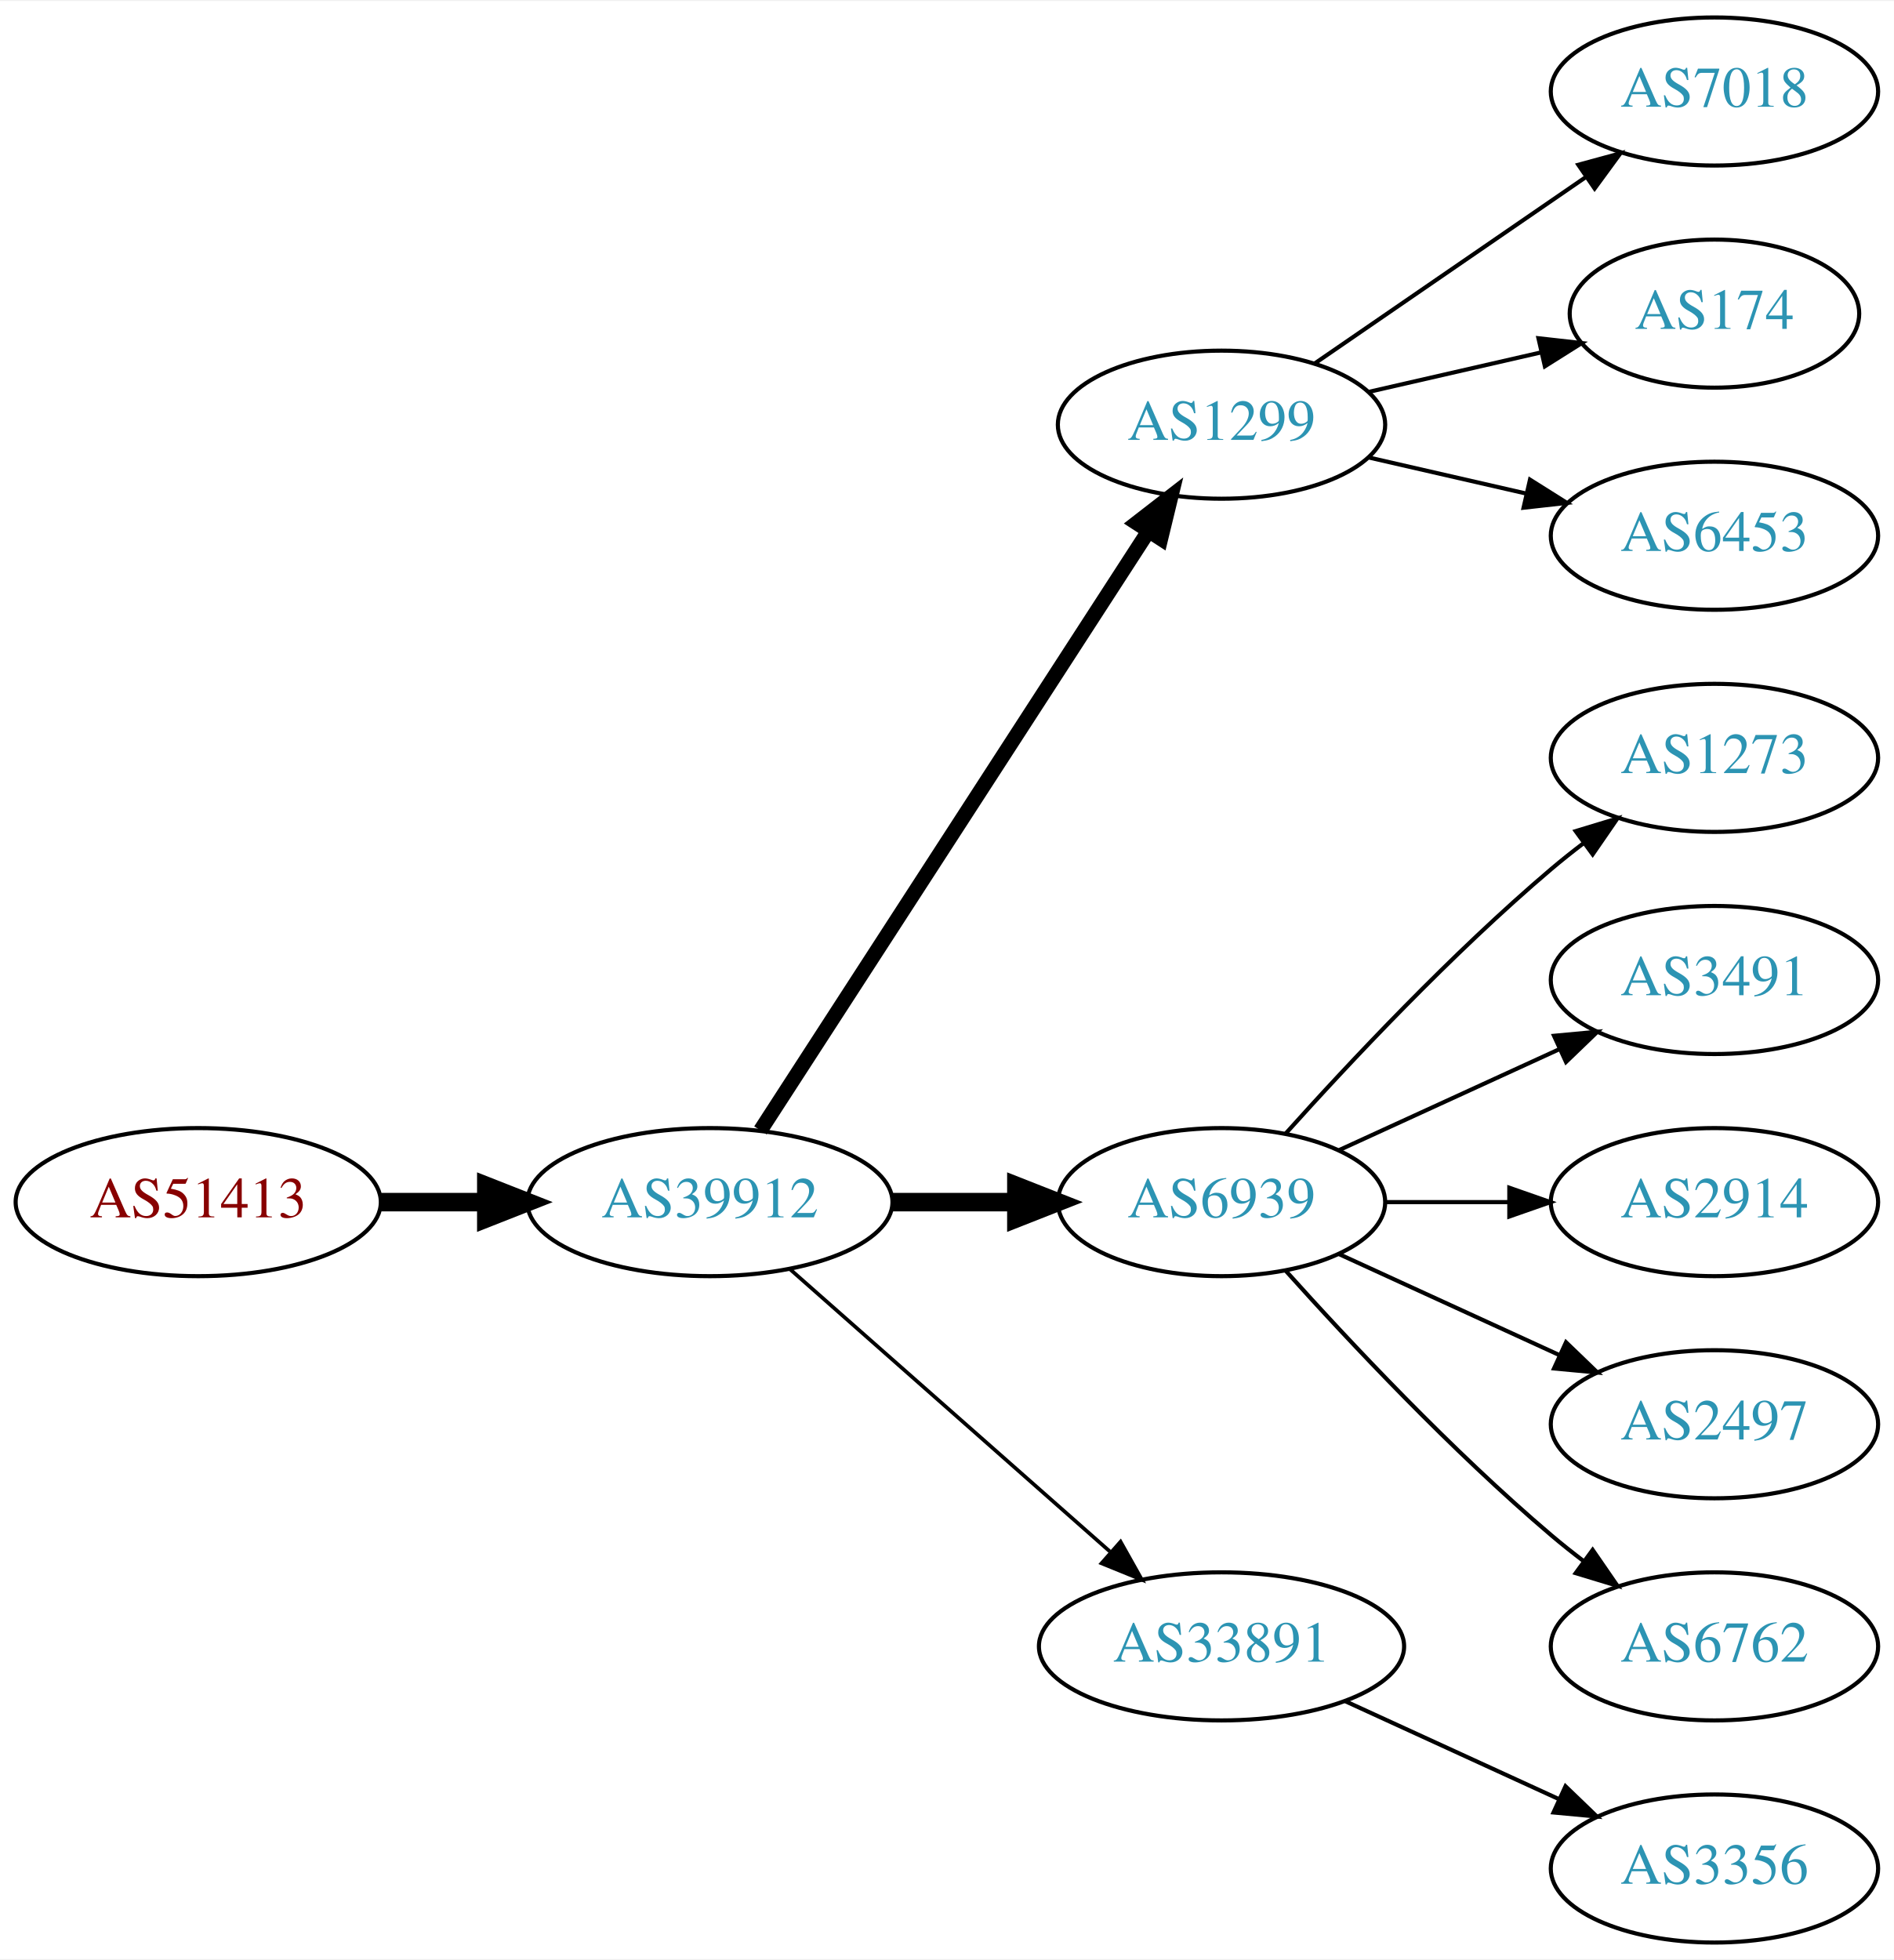
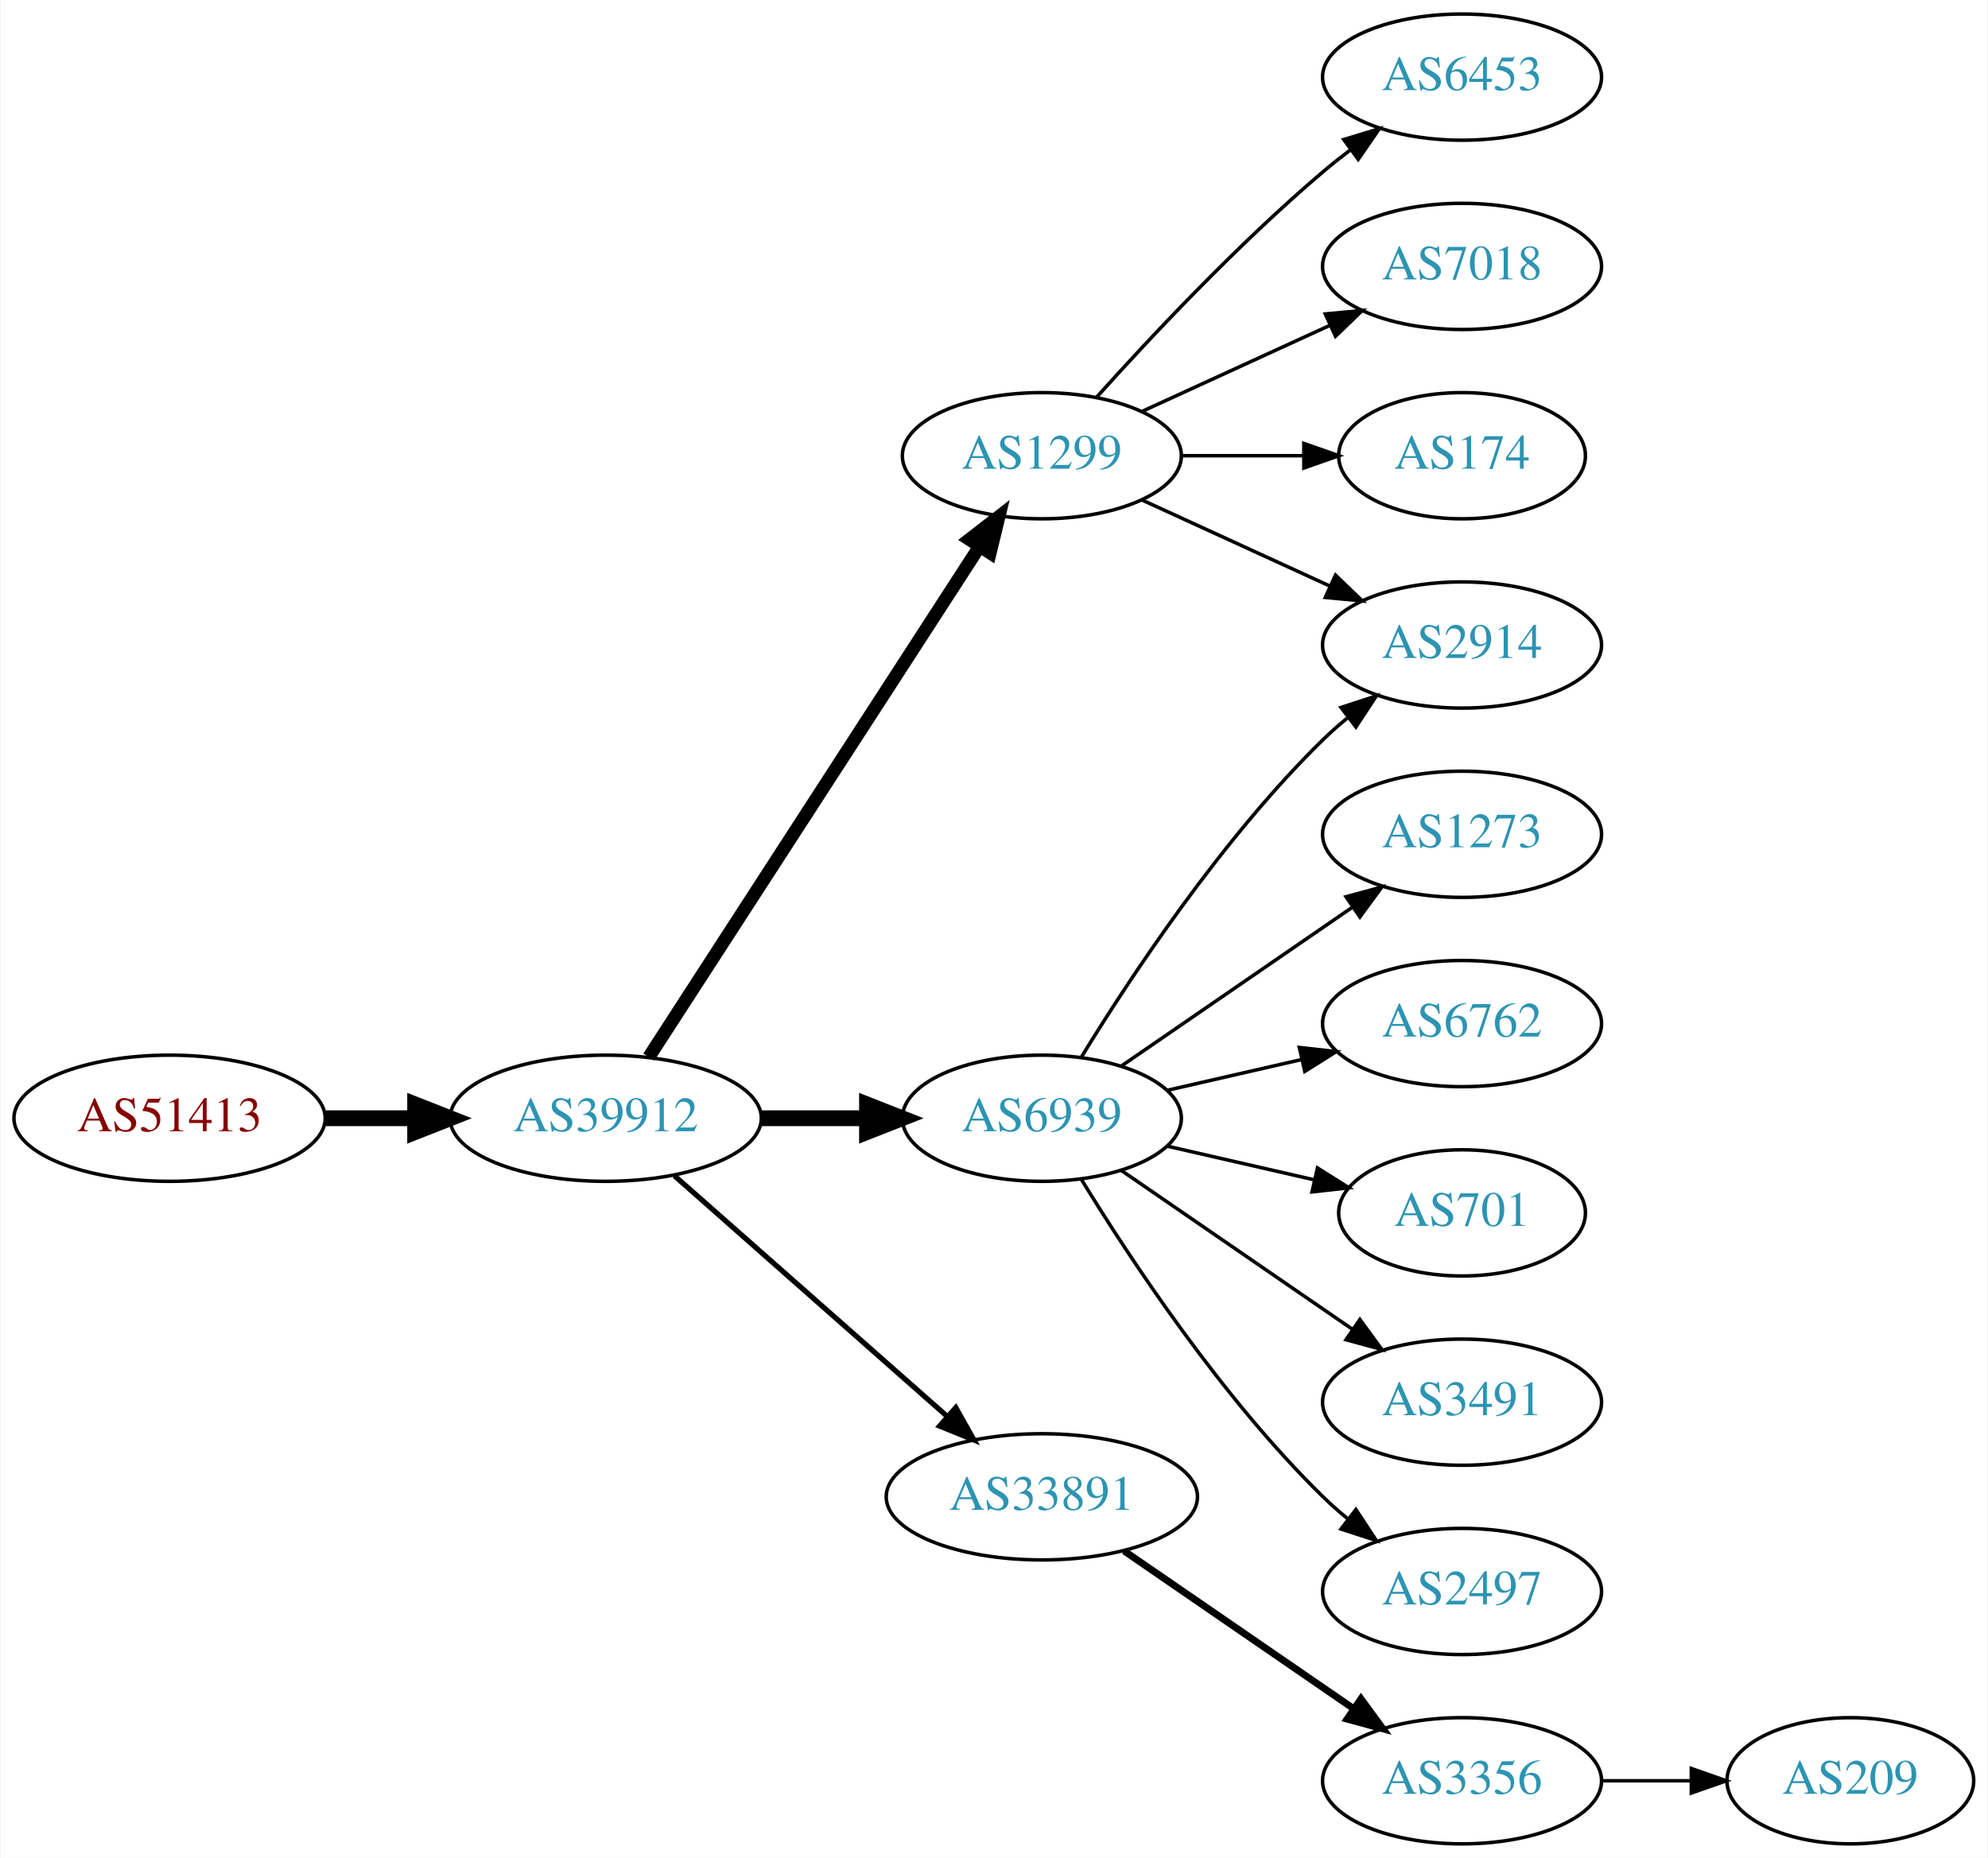
- <svg xmlns="http://www.w3.org/2000/svg" xmlns:xlink="http://www.w3.org/1999/xlink" width="460pt" height="476pt" viewBox="0.00 0.00 460.47 476.00">
-   <g id="graph0" class="graph" transform="scale(1 1) rotate(0) translate(4 472)">
-     <polygon fill="white" stroke="none" points="-4,4 -4,-472 456.469,-472 456.469,4 -4,4" />
+ <svg xmlns="http://www.w3.org/2000/svg" xmlns:xlink="http://www.w3.org/1999/xlink" width="567pt" height="530pt" viewBox="0.00 0.00 566.66 530.00">
+   <g id="graph0" class="graph" transform="scale(1 1) rotate(0) translate(4 526)">
+     <polygon fill="white" stroke="none" points="-4,4 -4,-526 562.663,-526 562.663,4 -4,4" />
    <g id="node1" class="node">
      <g id="a_node1">
        <a xlink:href="/asn/51413" xlink:title="AS51413 ~ Wirtschaftskammer Kaernten [AT]">
-           <ellipse fill="#ffffff" stroke="black" cx="44.196" cy="-180" rx="44.393" ry="18" />
-           <text text-anchor="middle" x="44.196" y="-176.3" font-family="Times,serif" font-size="14.00" fill="#880000">AS51413</text>
+           <ellipse fill="#ffffff" stroke="black" cx="44.196" cy="-207" rx="44.393" ry="18" />
+           <text text-anchor="middle" x="44.196" y="-203.3" font-family="Times,serif" font-size="14.00" fill="#880000">AS51413</text>
        </a>
      </g>
    </g>
    <g id="node2" class="node">
      <g id="a_node2">
        <a xlink:href="/asn/39912" xlink:title="AS39912 ~ oja.at GmbH [AT]">
-           <ellipse fill="#ffffff" stroke="black" cx="168.588" cy="-180" rx="44.393" ry="18" />
-           <text text-anchor="middle" x="168.588" y="-176.3" font-family="Times,serif" font-size="14.00" fill="#2c94b3">AS39912</text>
+           <ellipse fill="#ffffff" stroke="black" cx="168.588" cy="-207" rx="44.393" ry="18" />
+           <text text-anchor="middle" x="168.588" y="-203.3" font-family="Times,serif" font-size="14.00" fill="#2c94b3">AS39912</text>
        </a>
      </g>
    </g>
    <g id="edge1" class="edge">
-       <path fill="none" stroke="black" stroke-width="4.5" d="M88.692,-180C96.898,-180 105.569,-180 114.041,-180" />
-       <polygon fill="black" stroke="black" stroke-width="4.5" points="114.233,-183.938 124.233,-180 114.233,-176.063 114.233,-183.938" />
+       <path fill="none" stroke="black" stroke-width="4.5" d="M88.692,-207C96.898,-207 105.569,-207 114.041,-207" />
+       <polygon fill="black" stroke="black" stroke-width="4.5" points="114.233,-210.938 124.233,-207 114.233,-203.063 114.233,-210.938" />
    </g>
    <g id="node3" class="node">
      <g id="a_node3">
        <a xlink:href="/asn/1299" xlink:title="AS1299 ~ Telia Carrier [EU]">
-           <ellipse fill="#ffffff" stroke="black" cx="292.98" cy="-369" rx="39.794" ry="18" />
-           <text text-anchor="middle" x="292.98" y="-365.3" font-family="Times,serif" font-size="14.00" fill="#2c94b3">AS1299</text>
+           <ellipse fill="#ffffff" stroke="black" cx="292.98" cy="-396" rx="39.794" ry="18" />
+           <text text-anchor="middle" x="292.98" y="-392.3" font-family="Times,serif" font-size="14.00" fill="#2c94b3">AS1299</text>
        </a>
      </g>
    </g>
    <g id="edge2" class="edge">
-       <path fill="none" stroke="black" stroke-width="3.6" d="M180.883,-197.442C202.469,-230.775 249.685,-303.686 275.056,-342.866" />
-       <polygon fill="black" stroke="black" stroke-width="3.6" points="272.339,-345.109 280.713,-351.6 278.215,-341.304 272.339,-345.109" />
+       <path fill="none" stroke="black" stroke-width="3.75" d="M180.883,-224.442C202.469,-257.775 249.685,-330.686 275.056,-369.866" />
+       <polygon fill="black" stroke="black" stroke-width="3.75" points="272.339,-372.109 280.713,-378.6 278.215,-368.304 272.339,-372.109" />
    </g>
    <g id="node4" class="node">
      <g id="a_node4">
        <a xlink:href="/asn/6939" xlink:title="AS6939 ~ Hurricane Electric LLC [US]">
-           <ellipse fill="#ffffff" stroke="black" cx="292.98" cy="-180" rx="39.794" ry="18" />
-           <text text-anchor="middle" x="292.98" y="-176.3" font-family="Times,serif" font-size="14.00" fill="#2c94b3">AS6939</text>
+           <ellipse fill="#ffffff" stroke="black" cx="292.98" cy="-207" rx="39.794" ry="18" />
+           <text text-anchor="middle" x="292.98" y="-203.3" font-family="Times,serif" font-size="14.00" fill="#2c94b3">AS6939</text>
        </a>
      </g>
    </g>
    <g id="edge3" class="edge">
-       <path fill="none" stroke="black" stroke-width="4.5" d="M213.084,-180C222.773,-180 233.11,-180 243.002,-180" />
-       <polygon fill="black" stroke="black" stroke-width="4.5" points="243.105,-183.938 253.105,-180 243.105,-176.063 243.105,-183.938" />
+       <path fill="none" stroke="black" stroke-width="4.5" d="M213.084,-207C222.773,-207 233.11,-207 243.002,-207" />
+       <polygon fill="black" stroke="black" stroke-width="4.5" points="243.105,-210.938 253.105,-207 243.105,-203.063 243.105,-210.938" />
    </g>
    <g id="node5" class="node">
      <g id="a_node5">
        <a xlink:href="/asn/33891" xlink:title="AS33891 ~ CORE-BACKBONE GMBH GLOBAL NETWORK [DE]">
-           <ellipse fill="#ffffff" stroke="black" cx="292.98" cy="-72" rx="44.393" ry="18" />
-           <text text-anchor="middle" x="292.98" y="-68.3" font-family="Times,serif" font-size="14.00" fill="#2c94b3">AS33891</text>
+           <ellipse fill="#ffffff" stroke="black" cx="292.98" cy="-99" rx="44.393" ry="18" />
+           <text text-anchor="middle" x="292.98" y="-95.3" font-family="Times,serif" font-size="14.00" fill="#2c94b3">AS33891</text>
        </a>
      </g>
    </g>
    <g id="edge4" class="edge">
-       <path fill="none" stroke="black" stroke-width="0.9" d="M188.177,-163.597C208.875,-145.333 242.481,-115.678 265.826,-95.079" />
-       <polygon fill="black" stroke="black" stroke-width="0.9" points="268.435,-97.444 273.618,-88.203 263.804,-92.195 268.435,-97.444" />
+       <path fill="none" stroke="black" stroke-width="1.5" d="M188.177,-190.597C208.875,-172.333 242.481,-142.678 265.826,-122.079" />
+       <polygon fill="black" stroke="black" stroke-width="1.5" points="268.435,-124.444 273.618,-115.203 263.804,-119.195 268.435,-124.444" />
    </g>
    <g id="node6" class="node">
      <g id="a_node6">
+         <a xlink:href="/asn/6453" xlink:title="AS6453 ~ TATA COMMUNICATIONS (AMERICA) INC [US]">
+           <ellipse fill="#ffffff" stroke="black" cx="412.823" cy="-504" rx="39.794" ry="18" />
+           <text text-anchor="middle" x="412.823" y="-500.3" font-family="Times,serif" font-size="14.00" fill="#2c94b3">AS6453</text>
+         </a>
+       </g>
+     </g>
+     <g id="edge5" class="edge">
+       <path fill="none" stroke="black" d="M308.626,-412.725C323.927,-429.765 349.025,-456.523 373.176,-477 375.674,-479.117 378.334,-481.232 381.045,-483.293" />
+       <polygon fill="black" stroke="black" points="379.082,-486.194 389.222,-489.266 383.212,-480.541 379.082,-486.194" />
+     </g>
+     <g id="node7" class="node">
+       <g id="a_node7">
        <a xlink:href="/asn/7018" xlink:title="AS7018 ~ AT&amp;T Services, Inc. [US]">
          <ellipse fill="#ffffff" stroke="black" cx="412.823" cy="-450" rx="39.794" ry="18" />
          <text text-anchor="middle" x="412.823" y="-446.3" font-family="Times,serif" font-size="14.00" fill="#2c94b3">AS7018</text>
        </a>
      </g>
    </g>
-     <g id="edge5" class="edge">
-       <path fill="none" stroke="black" d="M315.595,-383.857C334.083,-396.565 360.897,-414.995 381.526,-429.175" />
-       <polygon fill="black" stroke="black" points="379.723,-432.183 389.947,-434.963 383.688,-426.414 379.723,-432.183" />
+     <g id="edge6" class="edge">
+       <path fill="none" stroke="black" d="M321.609,-408.661C337.566,-415.973 357.837,-425.261 375.119,-433.181" />
+       <polygon fill="black" stroke="black" points="373.818,-436.435 384.367,-437.419 376.734,-430.071 373.818,-436.435" />
    </g>
-     <g id="node7" class="node">
-       <g id="a_node7">
+     <g id="node8" class="node">
+       <g id="a_node8">
+         <a xlink:href="/asn/2914" xlink:title="AS2914 ~ NTT America, Inc. [US]">
+           <ellipse fill="#ffffff" stroke="black" cx="412.823" cy="-342" rx="39.794" ry="18" />
+           <text text-anchor="middle" x="412.823" y="-338.3" font-family="Times,serif" font-size="14.00" fill="#2c94b3">AS2914</text>
+         </a>
+       </g>
+     </g>
+     <g id="edge7" class="edge">
+       <path fill="none" stroke="black" d="M321.609,-383.339C337.566,-376.027 357.837,-366.739 375.119,-358.819" />
+       <polygon fill="black" stroke="black" points="376.734,-361.929 384.367,-354.581 373.818,-355.565 376.734,-361.929" />
+     </g>
+     <g id="node9" class="node">
+       <g id="a_node9">
        <a xlink:href="/asn/174" xlink:title="AS174 ~ Cogent Communications [US]">
          <ellipse fill="#ffffff" stroke="black" cx="412.823" cy="-396" rx="35.194" ry="18" />
          <text text-anchor="middle" x="412.823" y="-392.3" font-family="Times,serif" font-size="14.00" fill="#2c94b3">AS174</text>
        </a>
      </g>
    </g>
-     <g id="edge6" class="edge">
-       <path fill="none" stroke="black" d="M328.7,-376.955C341.792,-379.955 356.814,-383.396 370.455,-386.522" />
-       <polygon fill="black" stroke="black" points="370.033,-390.016 380.562,-388.838 371.597,-383.193 370.033,-390.016" />
+     <g id="edge8" class="edge">
+       <path fill="none" stroke="black" d="M332.893,-396C343.98,-396 356.139,-396 367.522,-396" />
+       <polygon fill="black" stroke="black" points="367.703,-399.5 377.703,-396 367.703,-392.5 367.703,-399.5" />
    </g>
-     <g id="node8" class="node">
-       <g id="a_node8">
-         <a xlink:href="/asn/6453" xlink:title="AS6453 ~ TATA COMMUNICATIONS (AMERICA) INC [US]">
-           <ellipse fill="#ffffff" stroke="black" cx="412.823" cy="-342" rx="39.794" ry="18" />
-           <text text-anchor="middle" x="412.823" y="-338.3" font-family="Times,serif" font-size="14.00" fill="#2c94b3">AS6453</text>
-         </a>
-       </g>
+     <g id="edge14" class="edge">
+       <path fill="none" stroke="black" d="M304.246,-224.44C318.055,-246.991 344.243,-286.722 373.176,-315 375.317,-317.092 377.634,-319.137 380.034,-321.106" />
+       <polygon fill="black" stroke="black" points="378.301,-324.185 388.375,-327.464 382.544,-318.618 378.301,-324.185" />
    </g>
-     <g id="edge7" class="edge">
-       <path fill="none" stroke="black" d="M328.7,-361.045C340.7,-358.296 354.32,-355.175 367.013,-352.267" />
-       <polygon fill="black" stroke="black" points="367.979,-355.636 376.945,-349.991 366.415,-348.813 367.979,-355.636" />
-     </g>
-     <g id="node9" class="node">
-       <g id="a_node9">
+     <g id="node10" class="node">
+       <g id="a_node10">
        <a xlink:href="/asn/1273" xlink:title="AS1273 ~ Vodafone Group PLC [EU]">
          <ellipse fill="#ffffff" stroke="black" cx="412.823" cy="-288" rx="39.794" ry="18" />
          <text text-anchor="middle" x="412.823" y="-284.3" font-family="Times,serif" font-size="14.00" fill="#2c94b3">AS1273</text>
        </a>
      </g>
    </g>
-     <g id="edge8" class="edge">
-       <path fill="none" stroke="black" d="M308.626,-196.725C323.927,-213.765 349.025,-240.523 373.176,-261 375.674,-263.117 378.334,-265.232 381.045,-267.293" />
-       <polygon fill="black" stroke="black" points="379.082,-270.194 389.222,-273.266 383.212,-264.541 379.082,-270.194" />
-     </g>
-     <g id="node10" class="node">
-       <g id="a_node10">
-         <a xlink:href="/asn/3491" xlink:title="AS3491 ~ PCCW Global, Inc. [US]">
-           <ellipse fill="#ffffff" stroke="black" cx="412.823" cy="-234" rx="39.794" ry="18" />
-           <text text-anchor="middle" x="412.823" y="-230.3" font-family="Times,serif" font-size="14.00" fill="#2c94b3">AS3491</text>
-         </a>
-       </g>
-     </g>
    <g id="edge9" class="edge">
-       <path fill="none" stroke="black" d="M321.609,-192.661C337.566,-199.973 357.837,-209.261 375.119,-217.181" />
-       <polygon fill="black" stroke="black" points="373.818,-220.435 384.367,-221.419 376.734,-214.071 373.818,-220.435" />
+       <path fill="none" stroke="black" d="M315.595,-221.857C334.083,-234.565 360.897,-252.995 381.526,-267.175" />
+       <polygon fill="black" stroke="black" points="379.723,-270.183 389.947,-272.963 383.688,-264.414 379.723,-270.183" />
    </g>
    <g id="node11" class="node">
      <g id="a_node11">
-         <a xlink:href="/asn/2914" xlink:title="AS2914 ~ NTT America, Inc. [US]">
-           <ellipse fill="#ffffff" stroke="black" cx="412.823" cy="-180" rx="39.794" ry="18" />
-           <text text-anchor="middle" x="412.823" y="-176.3" font-family="Times,serif" font-size="14.00" fill="#2c94b3">AS2914</text>
+         <a xlink:href="/asn/6762" xlink:title="AS6762 ~ TELECOM ITALIA SPARKLE S.p.A. [IT]">
+           <ellipse fill="#ffffff" stroke="black" cx="412.823" cy="-234" rx="39.794" ry="18" />
+           <text text-anchor="middle" x="412.823" y="-230.3" font-family="Times,serif" font-size="14.00" fill="#2c94b3">AS6762</text>
        </a>
      </g>
    </g>
    <g id="edge10" class="edge">
-       <path fill="none" stroke="black" d="M332.893,-180C342.446,-180 352.796,-180 362.759,-180" />
-       <polygon fill="black" stroke="black" points="362.951,-183.5 372.951,-180 362.951,-176.5 362.951,-183.5" />
+       <path fill="none" stroke="black" d="M328.7,-214.955C340.7,-217.704 354.32,-220.825 367.013,-223.733" />
+       <polygon fill="black" stroke="black" points="366.415,-227.187 376.945,-226.009 367.979,-220.364 366.415,-227.187" />
    </g>
    <g id="node12" class="node">
      <g id="a_node12">
-         <a xlink:href="/asn/2497" xlink:title="AS2497 ~ Internet Initiative Japan Inc. [JP]">
-           <ellipse fill="#ffffff" stroke="black" cx="412.823" cy="-126" rx="39.794" ry="18" />
-           <text text-anchor="middle" x="412.823" y="-122.3" font-family="Times,serif" font-size="14.00" fill="#2c94b3">AS2497</text>
+         <a xlink:href="/asn/701" xlink:title="AS701 ~ UUNET [US]">
+           <ellipse fill="#ffffff" stroke="black" cx="412.823" cy="-180" rx="35.194" ry="18" />
+           <text text-anchor="middle" x="412.823" y="-176.3" font-family="Times,serif" font-size="14.00" fill="#2c94b3">AS701</text>
        </a>
      </g>
    </g>
    <g id="edge11" class="edge">
-       <path fill="none" stroke="black" d="M321.609,-167.339C337.566,-160.027 357.837,-150.739 375.119,-142.819" />
-       <polygon fill="black" stroke="black" points="376.734,-145.929 384.367,-138.581 373.818,-139.565 376.734,-145.929" />
+       <path fill="none" stroke="black" d="M328.7,-199.045C341.792,-196.045 356.814,-192.604 370.455,-189.478" />
+       <polygon fill="black" stroke="black" points="371.597,-192.807 380.562,-187.162 370.033,-185.984 371.597,-192.807" />
    </g>
    <g id="node13" class="node">
      <g id="a_node13">
-         <a xlink:href="/asn/6762" xlink:title="AS6762 ~ TELECOM ITALIA SPARKLE S.p.A. [IT]">
-           <ellipse fill="#ffffff" stroke="black" cx="412.823" cy="-72" rx="39.794" ry="18" />
-           <text text-anchor="middle" x="412.823" y="-68.3" font-family="Times,serif" font-size="14.00" fill="#2c94b3">AS6762</text>
+         <a xlink:href="/asn/3491" xlink:title="AS3491 ~ PCCW Global, Inc. [US]">
+           <ellipse fill="#ffffff" stroke="black" cx="412.823" cy="-126" rx="39.794" ry="18" />
+           <text text-anchor="middle" x="412.823" y="-122.3" font-family="Times,serif" font-size="14.00" fill="#2c94b3">AS3491</text>
        </a>
      </g>
    </g>
    <g id="edge12" class="edge">
-       <path fill="none" stroke="black" d="M308.626,-163.275C323.927,-146.235 349.025,-119.477 373.176,-99 375.674,-96.883 378.334,-94.768 381.045,-92.707" />
-       <polygon fill="black" stroke="black" points="383.212,-95.459 389.222,-86.734 379.082,-89.806 383.212,-95.459" />
+       <path fill="none" stroke="black" d="M315.595,-192.143C334.083,-179.435 360.897,-161.005 381.526,-146.825" />
+       <polygon fill="black" stroke="black" points="383.688,-149.586 389.947,-141.037 379.723,-143.817 383.688,-149.586" />
    </g>
    <g id="node14" class="node">
      <g id="a_node14">
+         <a xlink:href="/asn/2497" xlink:title="AS2497 ~ Internet Initiative Japan Inc. [JP]">
+           <ellipse fill="#ffffff" stroke="black" cx="412.823" cy="-72" rx="39.794" ry="18" />
+           <text text-anchor="middle" x="412.823" y="-68.3" font-family="Times,serif" font-size="14.00" fill="#2c94b3">AS2497</text>
+         </a>
+       </g>
+     </g>
+     <g id="edge13" class="edge">
+       <path fill="none" stroke="black" d="M304.246,-189.56C318.055,-167.009 344.243,-127.278 373.176,-99 375.317,-96.908 377.634,-94.863 380.034,-92.894" />
+       <polygon fill="black" stroke="black" points="382.544,-95.382 388.375,-86.536 378.301,-89.815 382.544,-95.382" />
+     </g>
+     <g id="node15" class="node">
+       <g id="a_node15">
        <a xlink:href="/asn/3356" xlink:title="AS3356 ~ Level 3 Parent, LLC [US]">
          <ellipse fill="#ffffff" stroke="black" cx="412.823" cy="-18" rx="39.794" ry="18" />
          <text text-anchor="middle" x="412.823" y="-14.3" font-family="Times,serif" font-size="14.00" fill="#2c94b3">AS3356</text>
        </a>
      </g>
    </g>
-     <g id="edge13" class="edge">
-       <path fill="none" stroke="black" d="M323.11,-58.652C338.721,-51.498 358.119,-42.609 374.791,-34.969" />
-       <polygon fill="black" stroke="black" points="376.61,-37.986 384.243,-30.638 373.694,-31.622 376.61,-37.986" />
+     <g id="edge15" class="edge">
+       <path fill="none" stroke="black" stroke-width="2" d="M316.423,-83.574C335.004,-70.802 361.565,-52.545 381.945,-38.537" />
+       <polygon fill="black" stroke="black" stroke-width="2" points="384.001,-41.371 390.259,-32.822 380.036,-35.602 384.001,-41.371" />
+     </g>
+     <g id="node16" class="node">
+       <g id="a_node16">
+         <a xlink:href="/asn/209" xlink:title="AS209 ~ CenturyLink Communications, LLC [US]">
+           <ellipse fill="#ffffff" stroke="black" cx="523.566" cy="-18" rx="35.194" ry="18" />
+           <text text-anchor="middle" x="523.566" y="-14.3" font-family="Times,serif" font-size="14.00" fill="#2c94b3">AS209</text>
+         </a>
+       </g>
+     </g>
+     <g id="edge16" class="edge">
+       <path fill="none" stroke="black" d="M452.775,-18C461.007,-18 469.753,-18 478.169,-18" />
+       <polygon fill="black" stroke="black" points="478.214,-21.5 488.214,-18 478.214,-14.5 478.214,-21.5" />
    </g>
  </g>
</svg>
